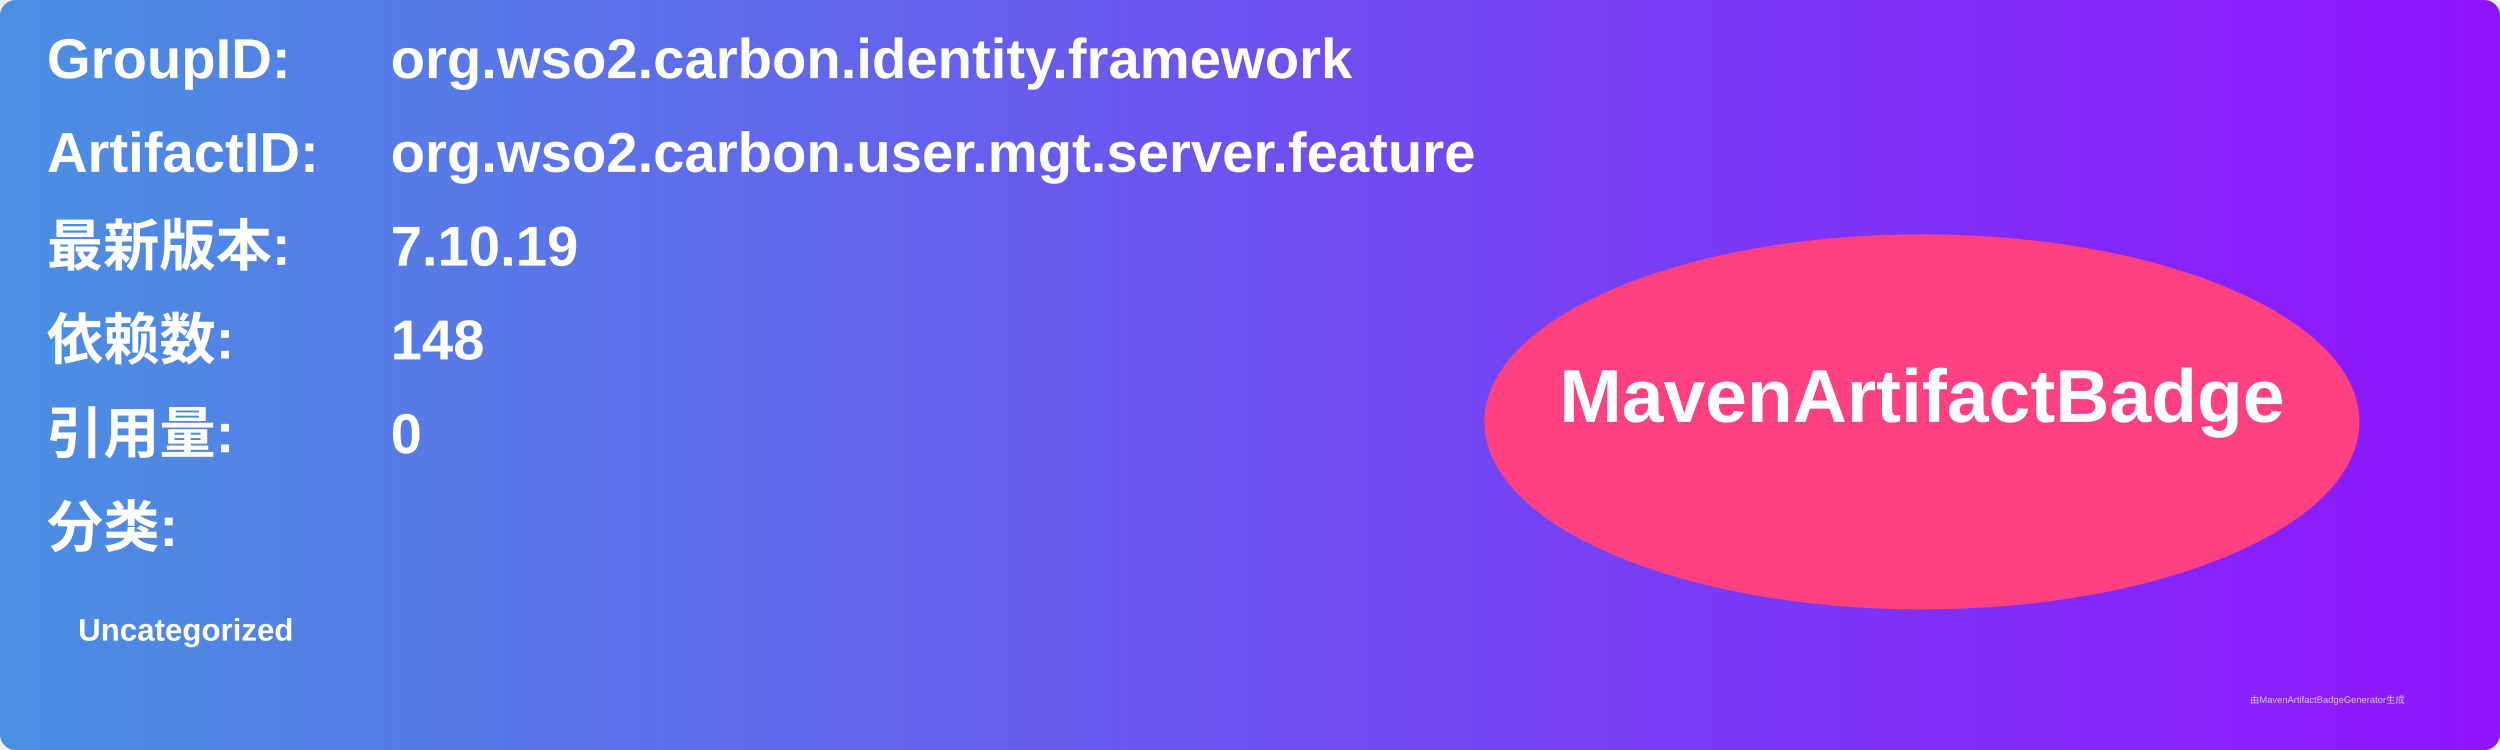
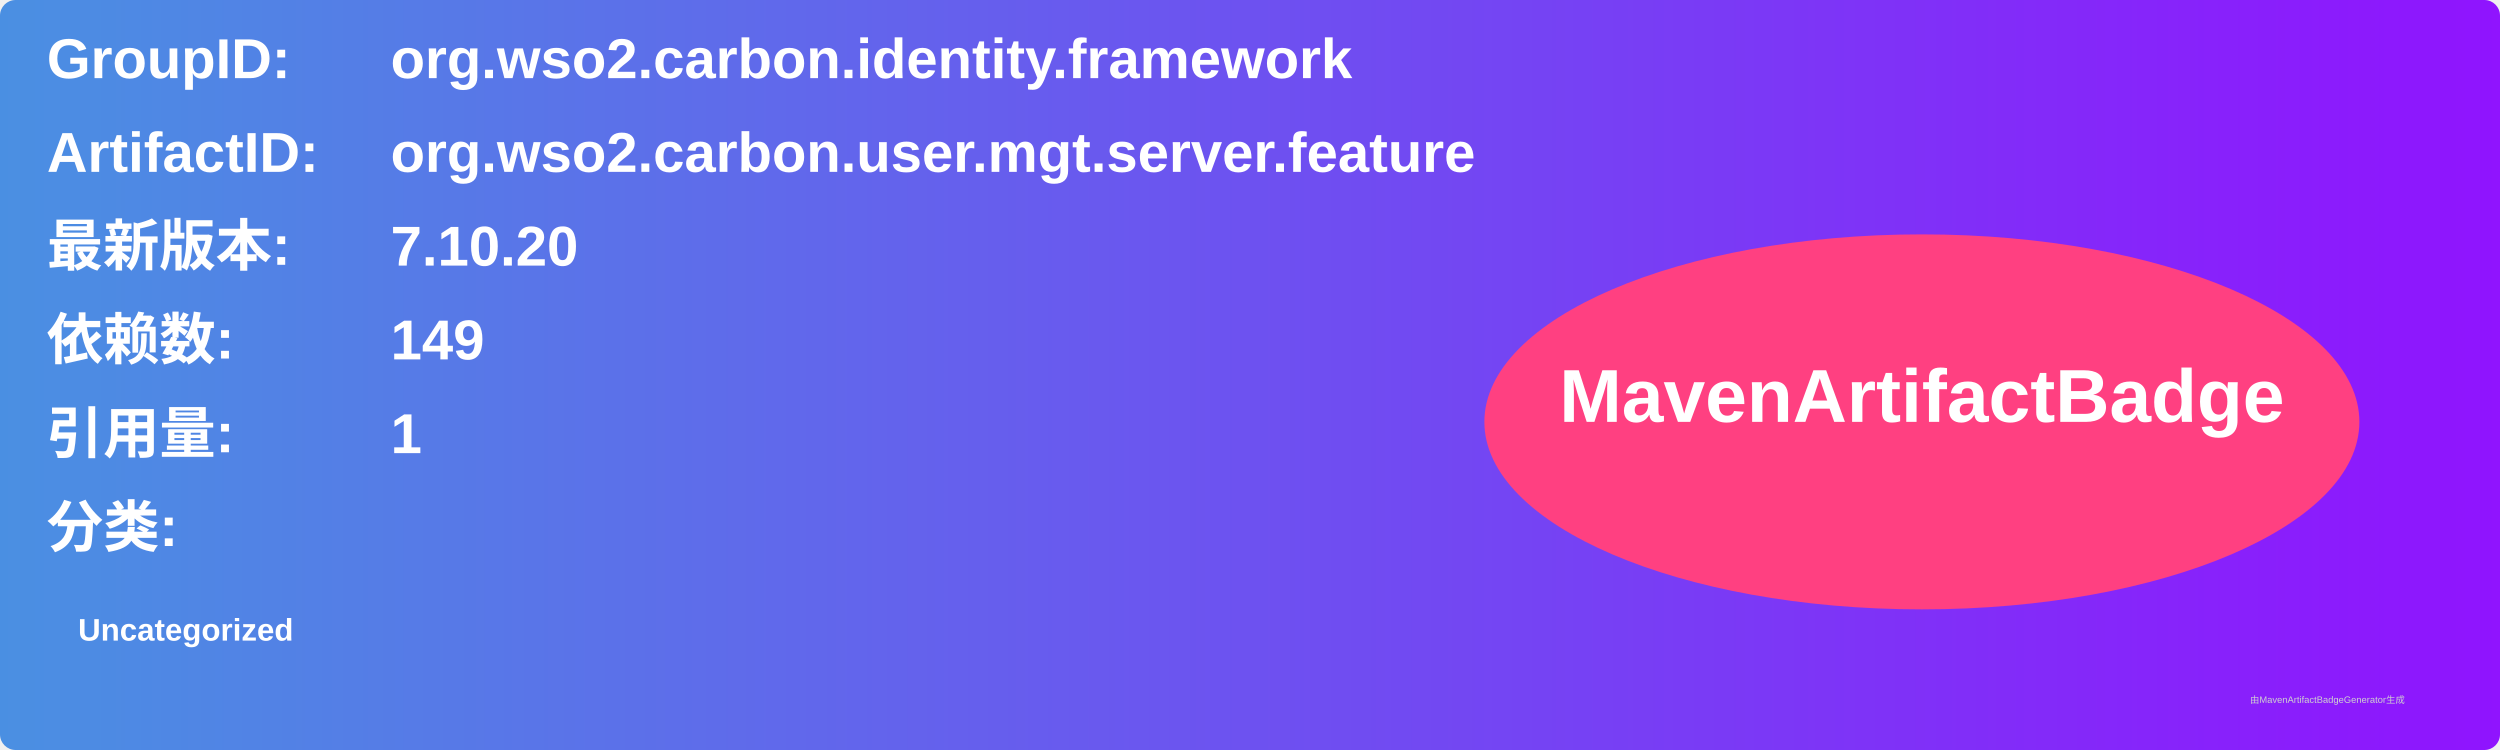
<svg xmlns="http://www.w3.org/2000/svg" width="800" height="240" viewBox="0 0 800 240">
  <linearGradient id="grad" x1="0%" y1="0%" x2="100%" y2="0%">
    <stop offset="0%" stop-color="#4a90e2" />
    <stop offset="100%" stop-color="#9013fe" />
  </linearGradient>
  <rect width="100%" height="100%" rx="5" ry="5" fill="url(#grad)" />
  <g transform="translate(15, 15)">
    <text x="0" y="10" font-family="Arial" font-size="18" fill="white" font-weight="bold" width="260">GroupID:</text>
    <text x="110" y="10" font-family="Arial" font-size="18" fill="white" font-weight="bold" width="460">org.wso2.carbon.identity.framework</text>
    <text x="0" y="40" font-family="Arial" font-size="18" fill="white" font-weight="bold" width="260">ArtifactID:</text>
    <text x="110" y="40" font-family="Arial" font-size="18" fill="white" font-weight="bold" width="460">org.wso2.carbon.user.mgt.server.feature</text>
    <text x="0" y="70" font-family="Arial" font-size="18" fill="white" font-weight="bold">最新版本:</text>
    <text x="110" y="70" font-family="Arial" font-size="18" fill="white" font-weight="bold">
-       <tspan font-weight="bold">7.10.19</tspan>
+       <tspan font-weight="bold">7.10.20</tspan>
    </text>
    <text x="0" y="100" font-family="Arial" font-size="18" fill="white" font-weight="bold">依赖数: </text>
    <text x="110" y="100" font-family="Arial" font-size="18" fill="white">
-       <tspan font-weight="bold">148</tspan>
+       <tspan font-weight="bold">149</tspan>
    </text>
    <text x="0" y="130" font-family="Arial" font-size="18" fill="white" font-weight="bold">引用量: </text>
    <text x="110" y="130" font-family="Arial" font-size="18" fill="white">
-       <tspan font-weight="bold">0</tspan>
+       <tspan font-weight="bold">1</tspan>
    </text>
    <text x="0" y="160" font-family="Arial" font-size="18" fill="white" font-weight="bold">分类:</text>
    <text x="10" y="190" font-family="Arial" font-size="10" fill="white">
      <tspan font-weight="bold">Uncategorized</tspan>
    </text>
    <ellipse cx="600" cy="120" rx="140" ry="60" fill="#ff4081" />
    <text x="600" y="120" text-anchor="middle" font-family="Arial" font-size="24" fill="white" font-weight="bold">MavenArtifactBadge</text>
  </g>
  <text x="720" y="225" font-family="Arial" font-size="3" fill="#d0d0d0">由MavenArtifactBadgeGenerator生成</text>
</svg>
